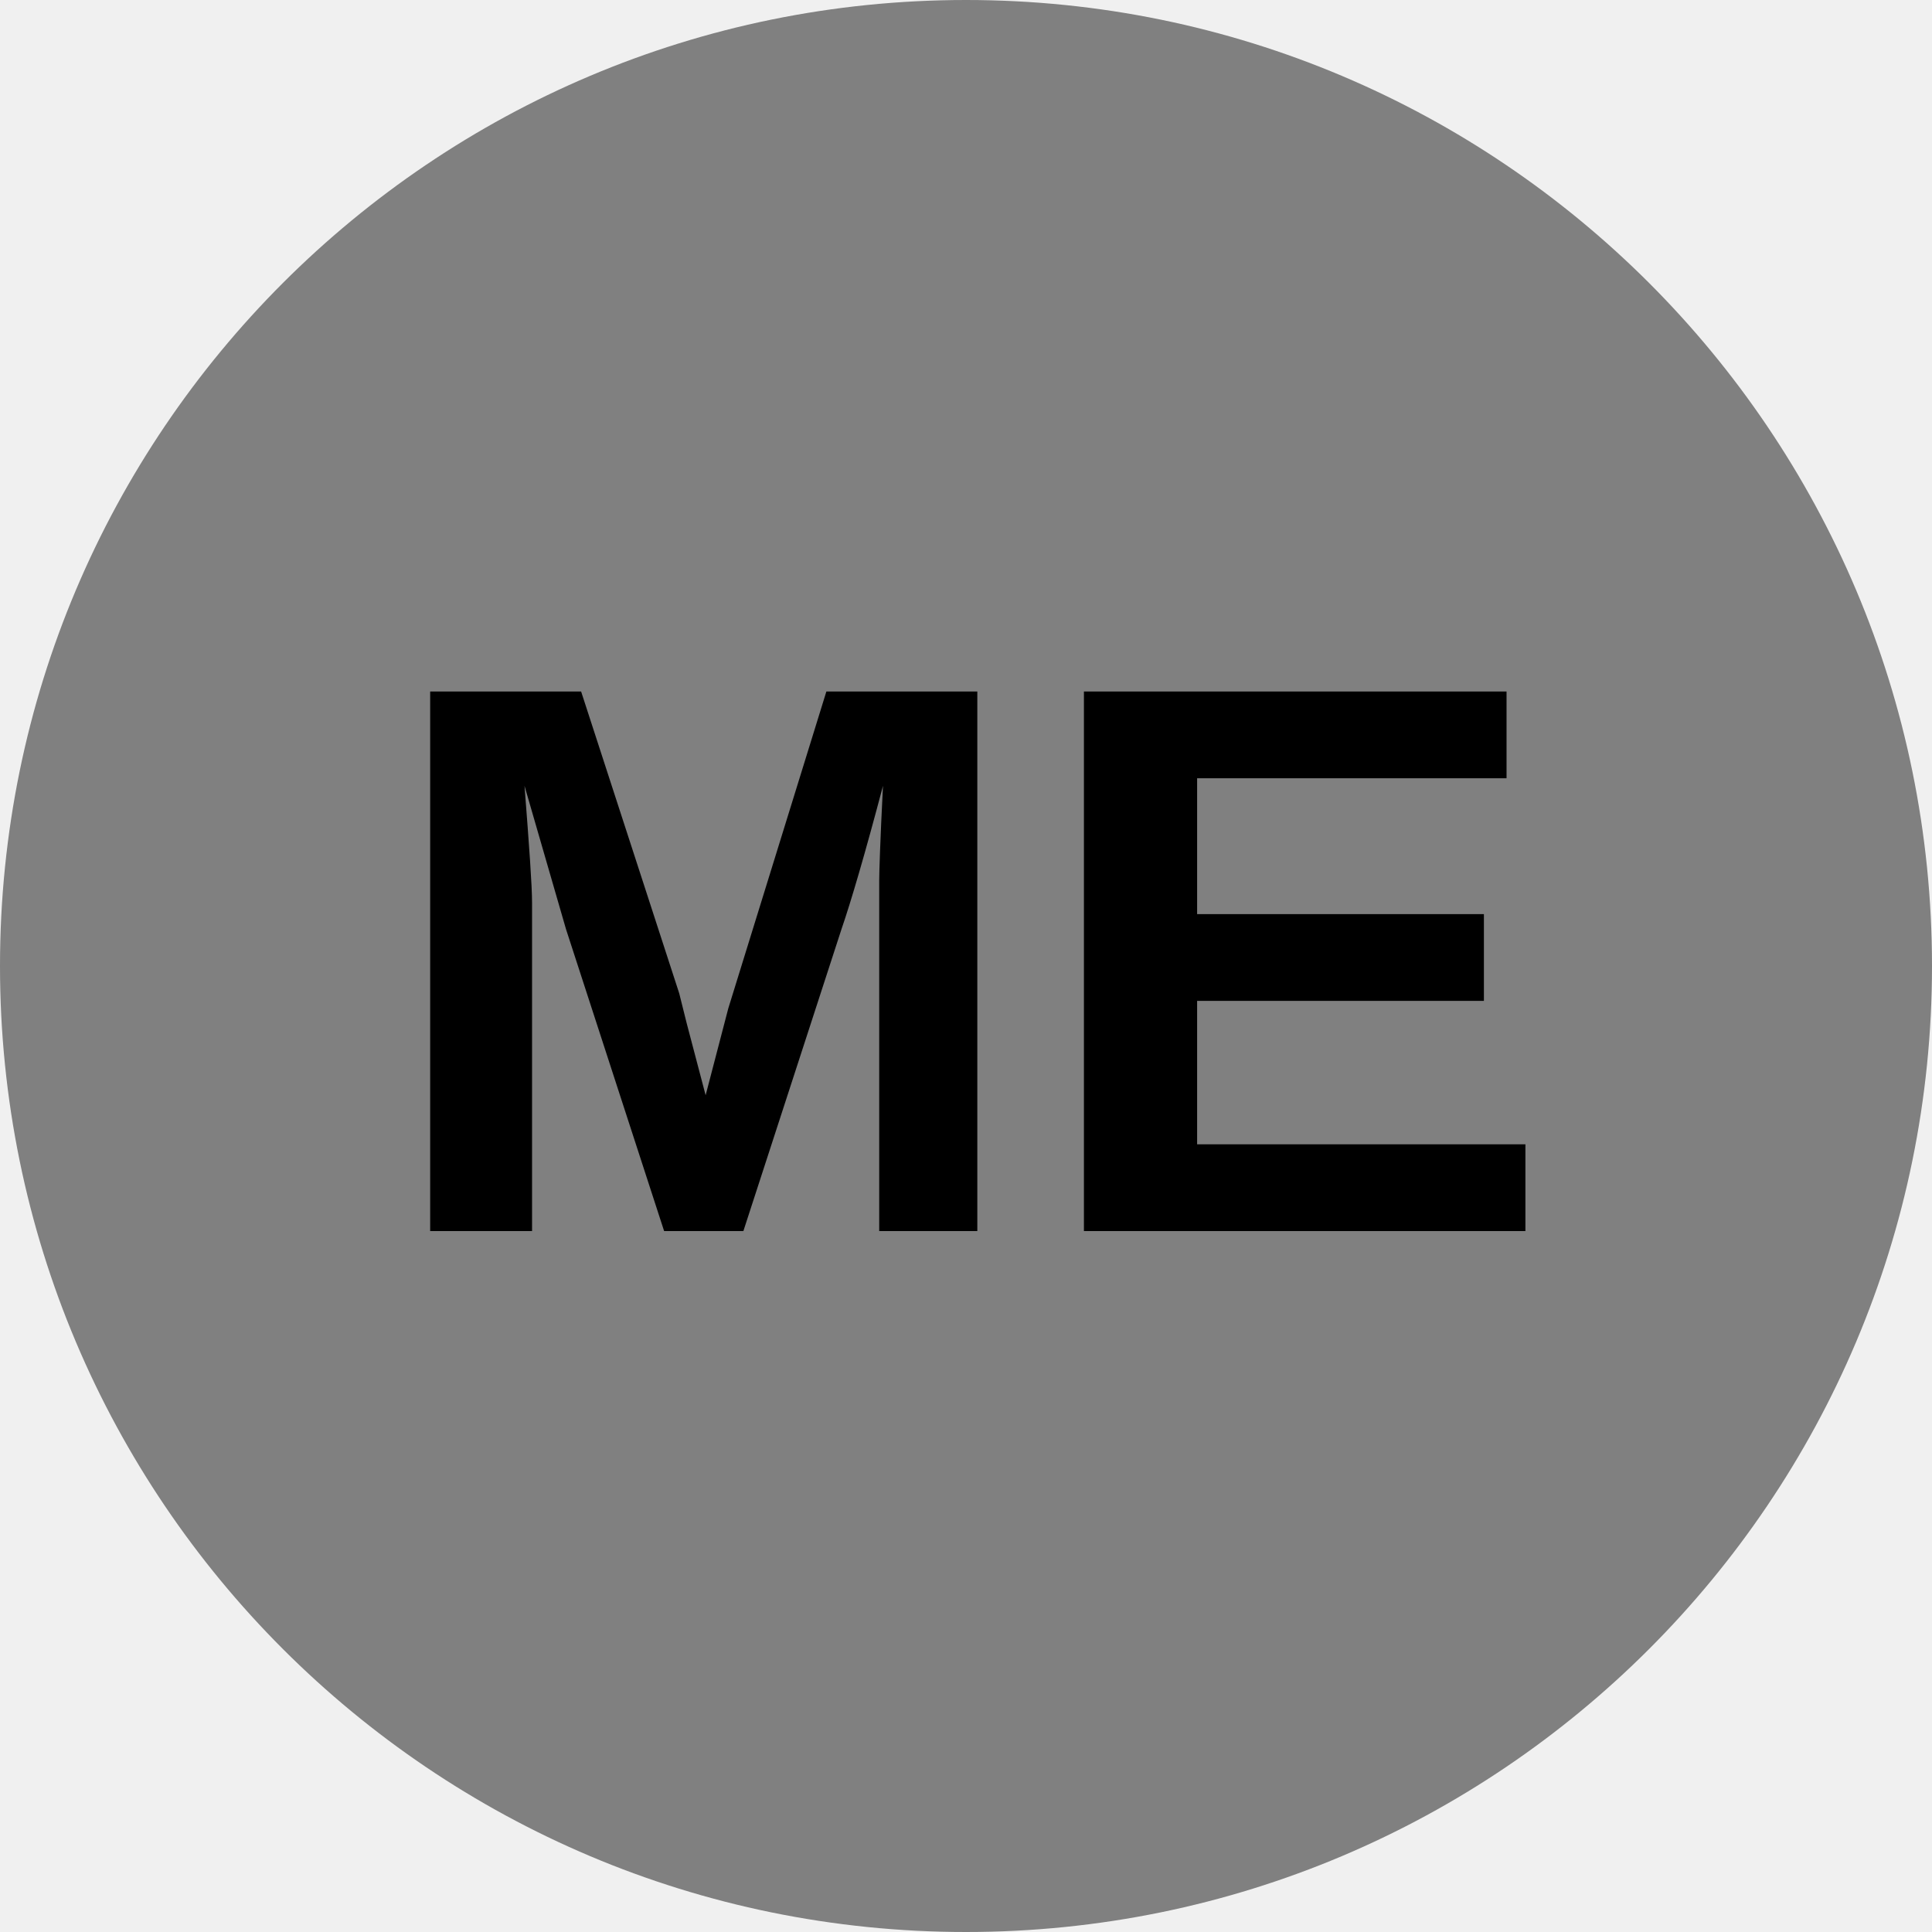
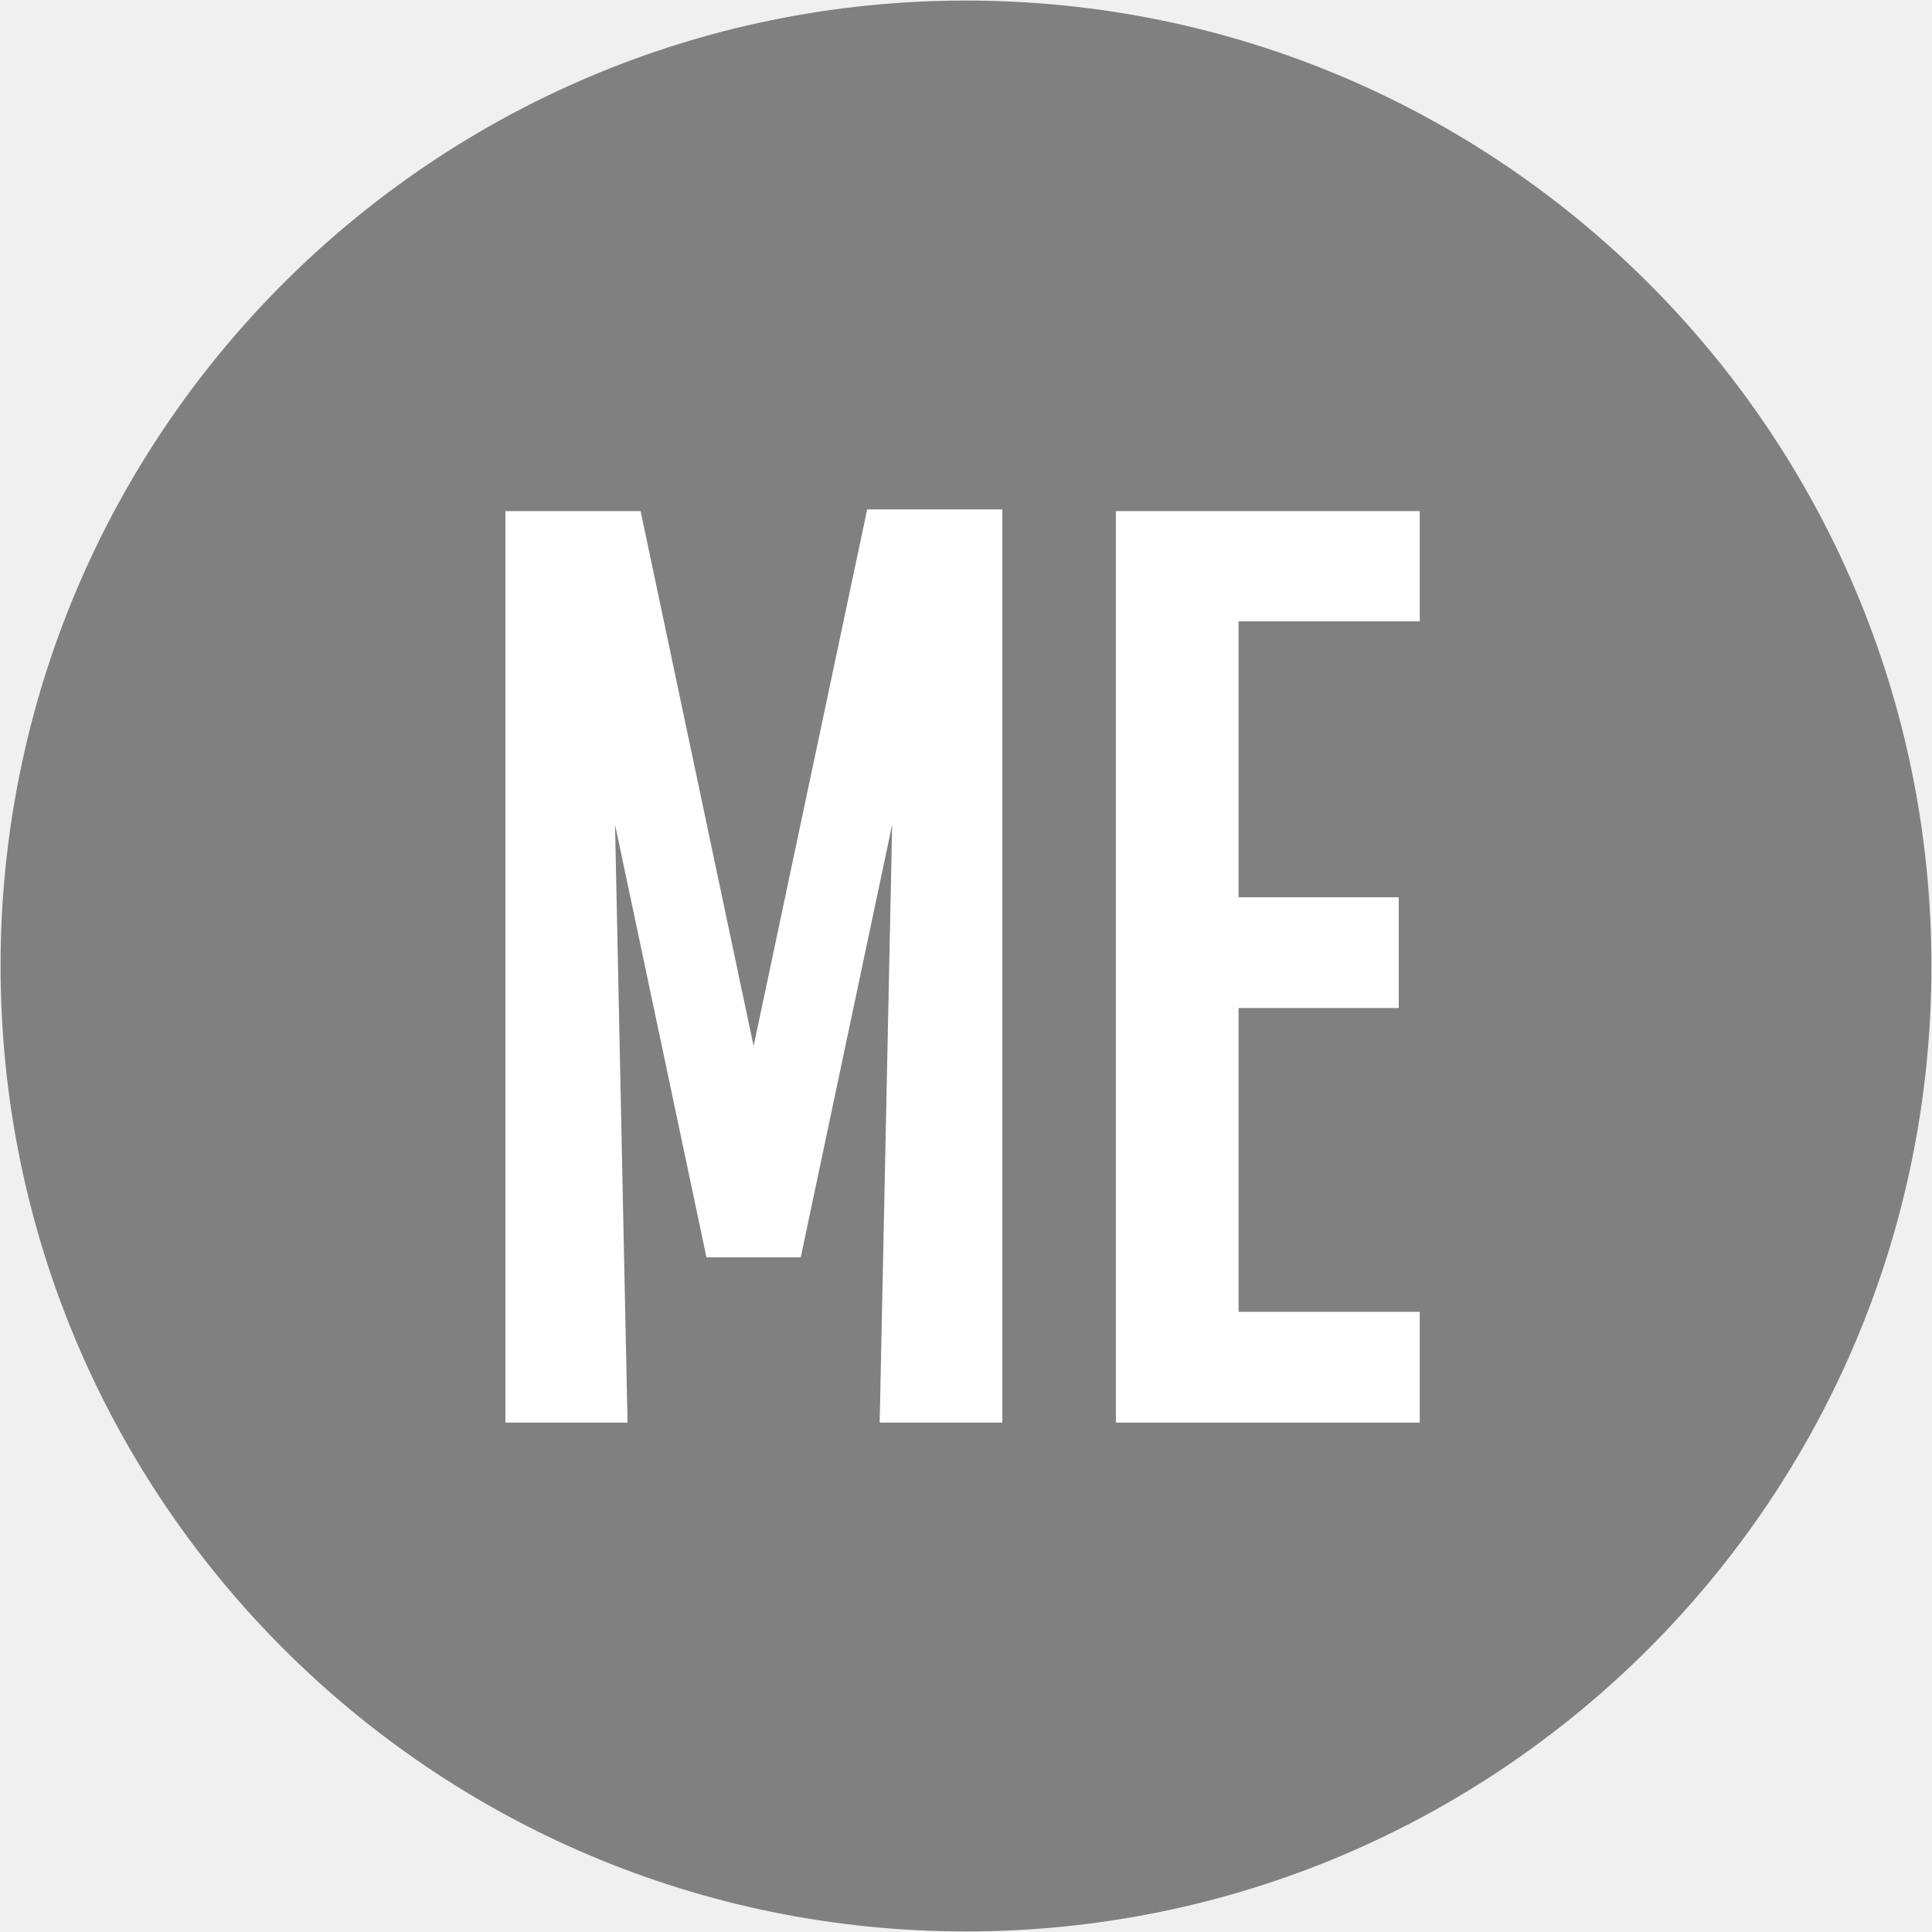
- <svg xmlns="http://www.w3.org/2000/svg" version="1.1" viewBox="0 0 8 8">
-   <circle cx="4" cy="4" r="4" fill="gray" />
-   <text x="4" y="5.1" fill="#000000" font-family="Arial" font-size="3.25px" font-weight="700" text-anchor="middle" lengthAdjust="spacingAndGlyphs" textLength="7.2">ME</text>
+ <svg xmlns="http://www.w3.org/2000/svg" id="Layer_1" data-name="Layer 1" viewBox="0 0 34.02 34.02">
+   <defs>
+     <style>.cls-1{fill:gray;}.cls-2{fill:#fff;}</style>
+   </defs>
+   <circle class="cls-1" cx="17.01" cy="17.01" r="17" />
+   <path class="cls-2" d="M13.27,18.42l2-9.45h2.38V25.05H15.49l.22-10.53L14.1,22.14H12.44l-1.61-7.62.22,10.53H8.9V9h2.38Z" />
+   <path class="cls-2" d="M19.65,25.05V9H25v1.94H21.81V15.8h2.82v1.95H21.81V23.1H25v1.95Z" />
</svg>
